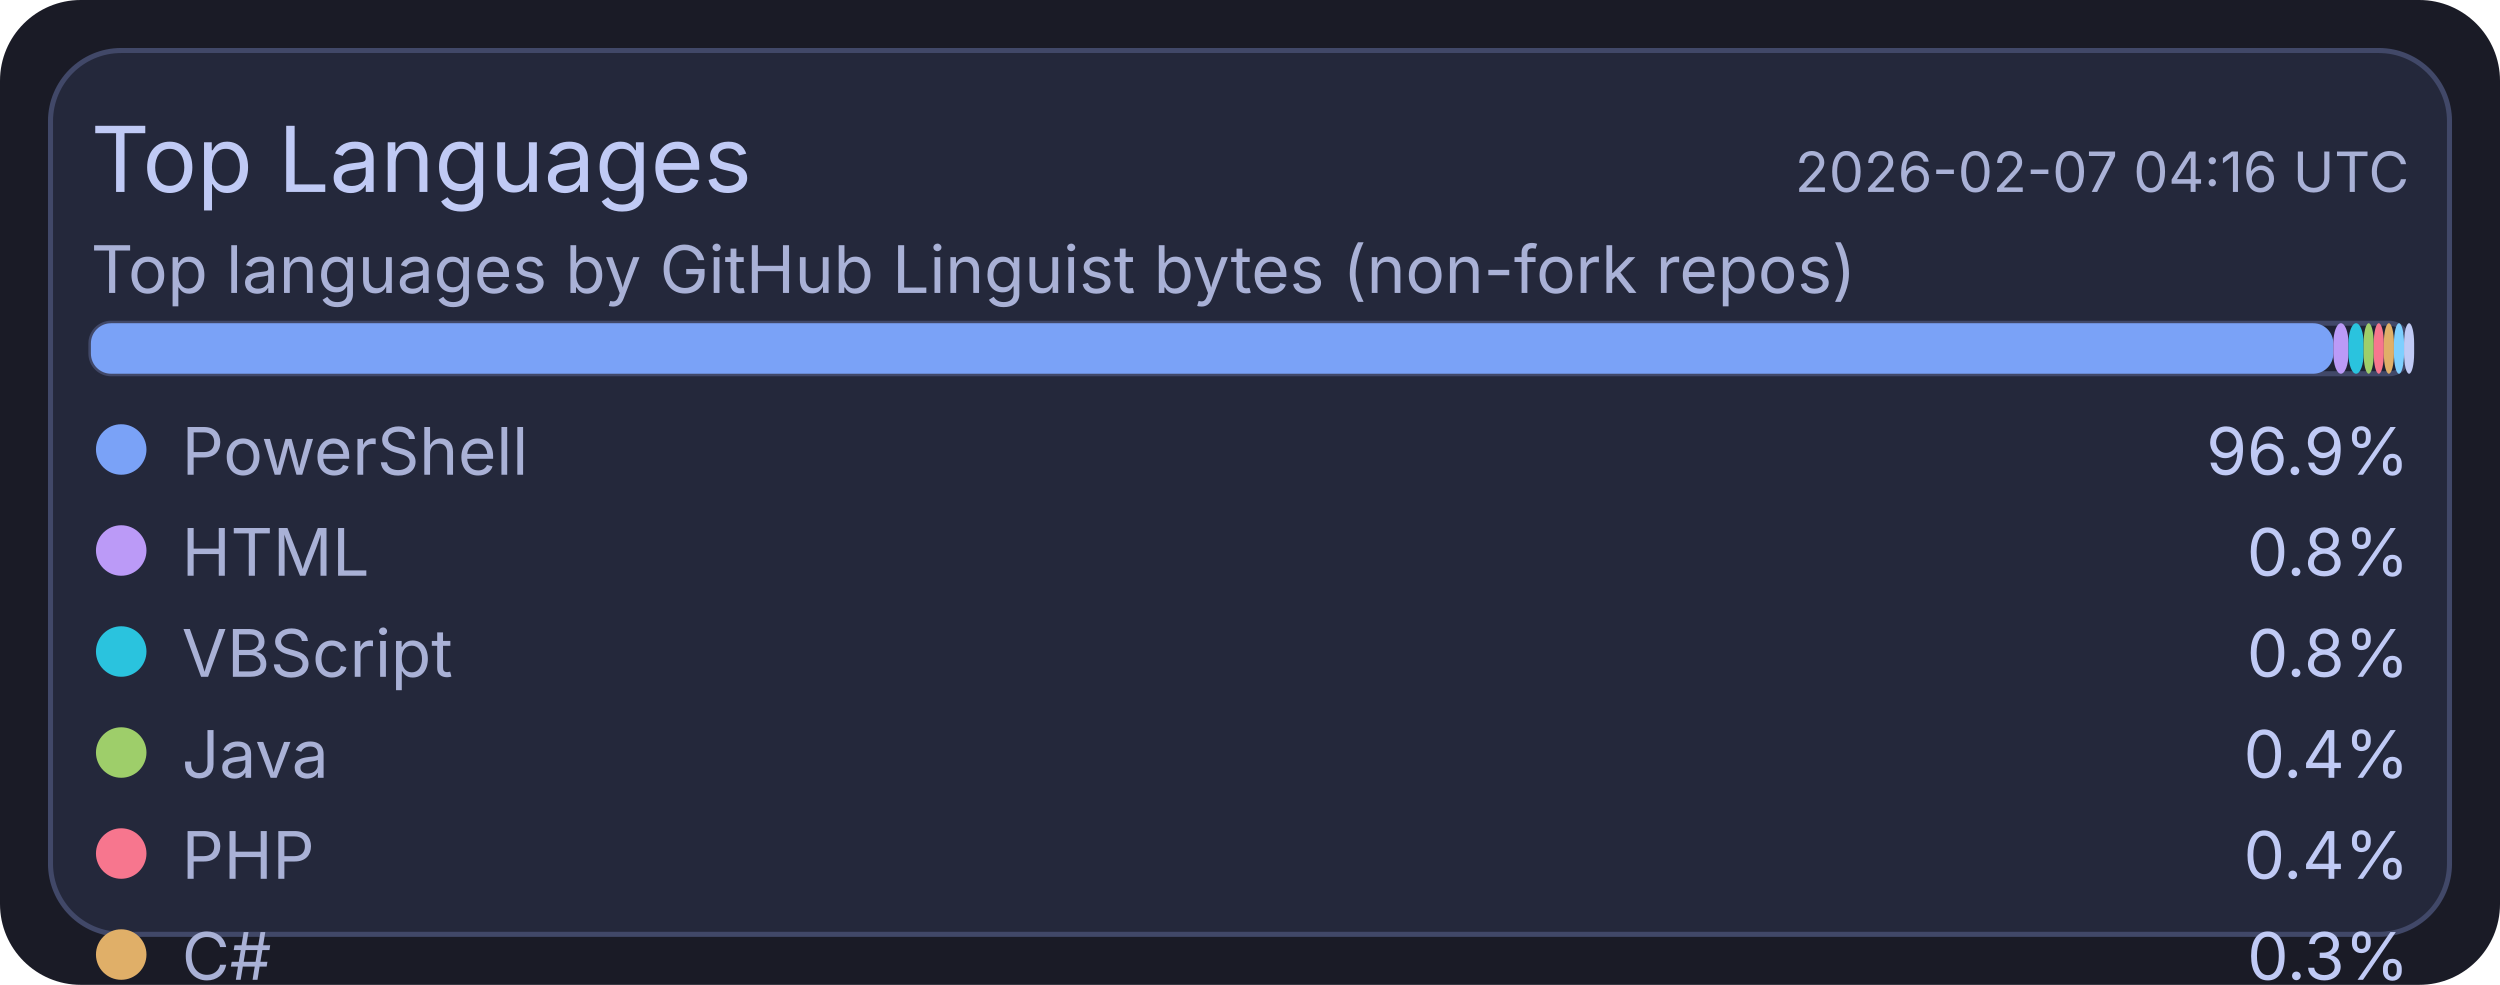
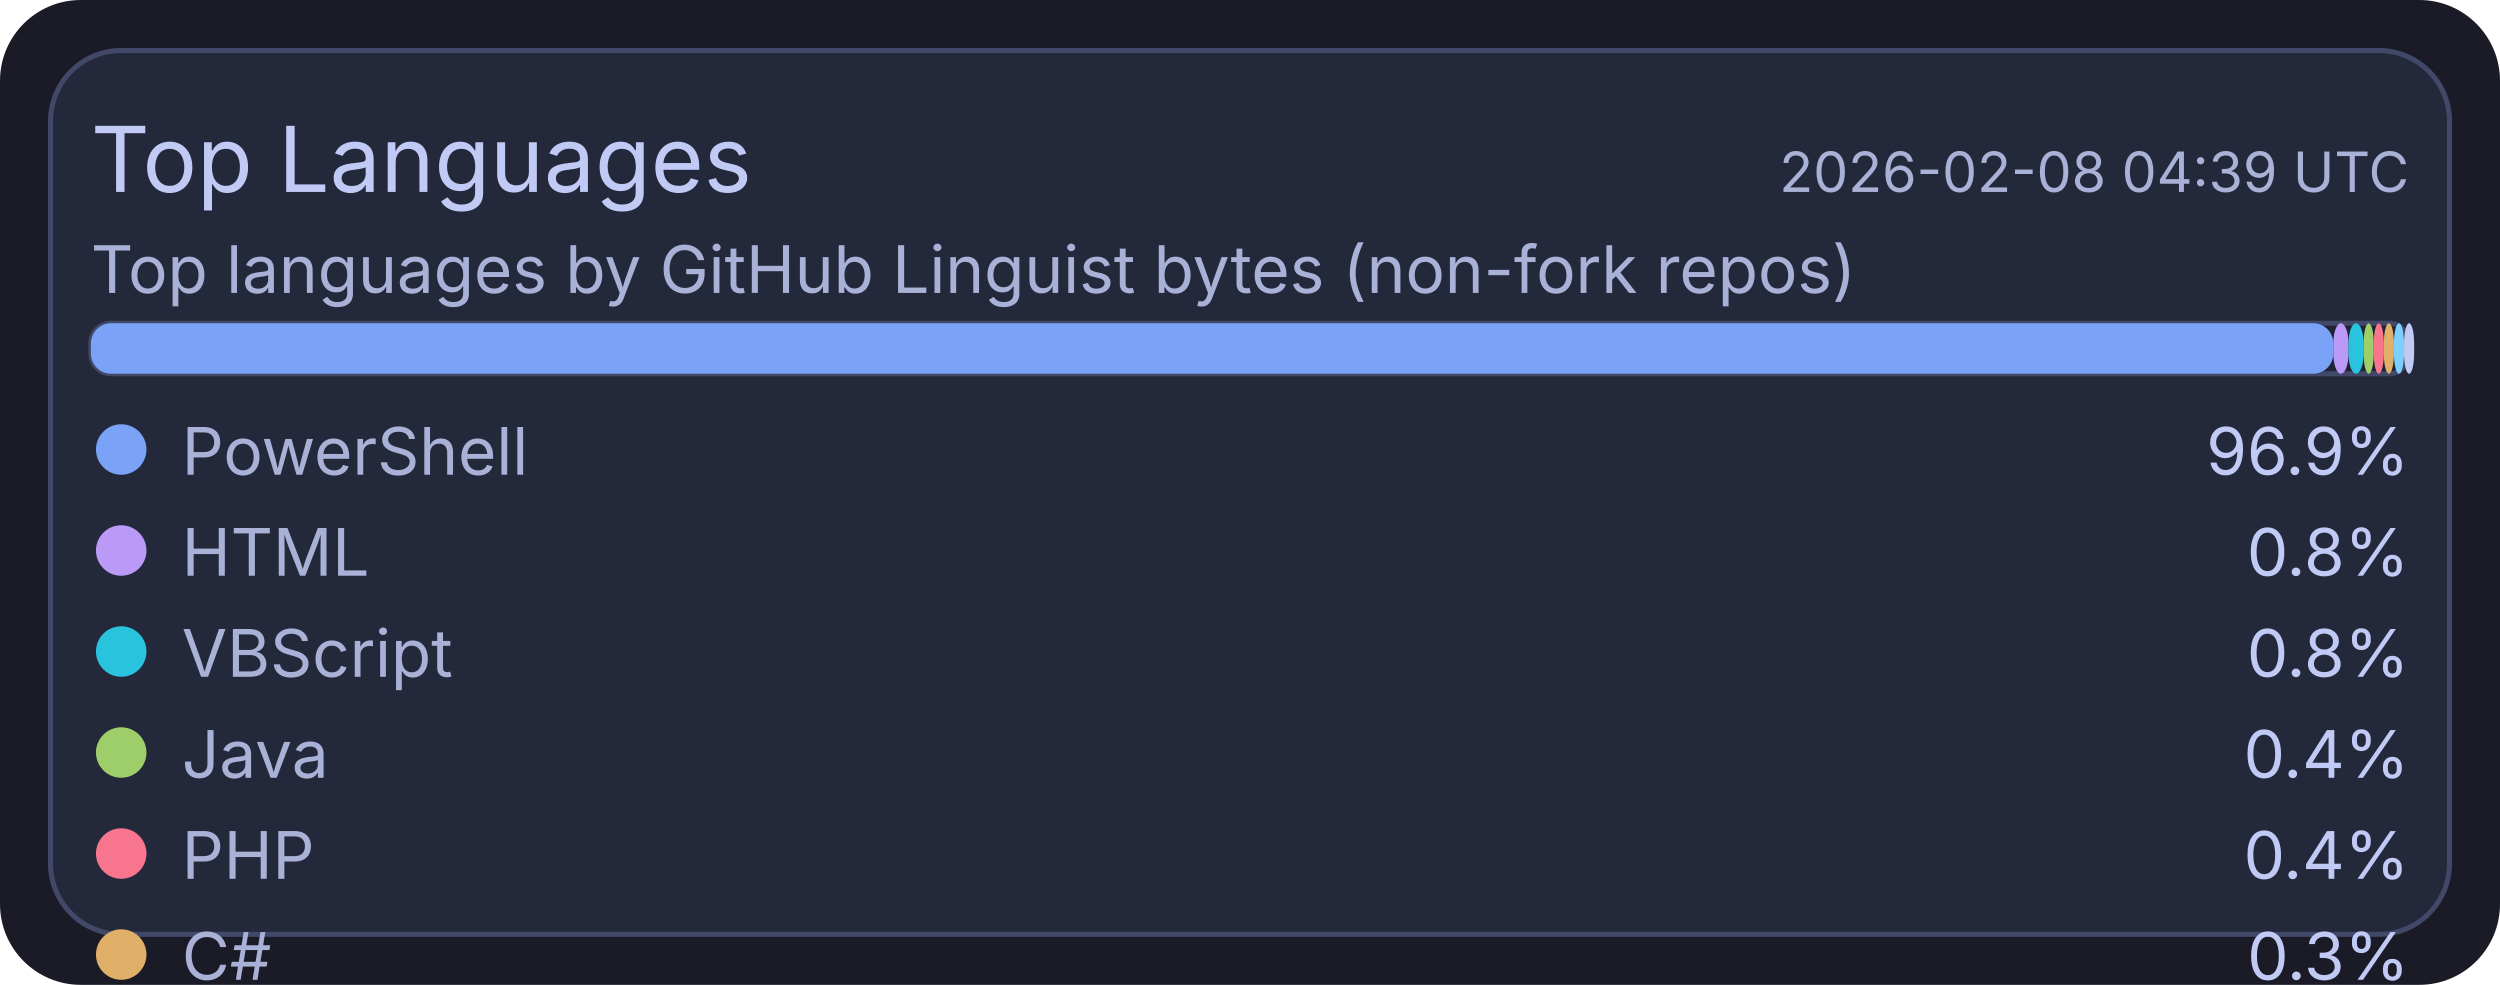
<svg xmlns="http://www.w3.org/2000/svg" width="495" height="195" viewBox="0 0 495 195">
  <rect x="0" y="0" width="495" height="195" rx="16" fill="#1a1b26" />
  <rect x="10" y="10" width="475" height="175" rx="14" fill="#24283b" stroke="#414868" stroke-width="1" />
  <text x="18" y="38" fill="#c0caf5" font-size="18" font-family="ui-sans-serif, system-ui, -apple-system, Segoe UI">Top Languages</text>
-   <text x="477" y="38" text-anchor="end" fill="#a9b1d6" font-size="11" font-family="ui-sans-serif, system-ui, -apple-system, Segoe UI">2026-02-07 04:16 UTC</text>
+   <text x="477" y="38" text-anchor="end" fill="#a9b1d6" font-size="11" font-family="ui-sans-serif, system-ui, -apple-system, Segoe UI">2026-02-08 04:39 UTC</text>
  <text x="18" y="58" fill="#a9b1d6" font-size="13" font-family="ui-sans-serif, system-ui, -apple-system, Segoe UI">Top languages by GitHub Linguist bytes (non-fork repos)</text>
  <rect x="18" y="64" width="459" height="10" rx="4" fill="#1f2335" stroke="#414868" stroke-width="1" />
  <rect x="18" y="64" width="444" height="10" rx="4" fill="#7aa2f7" />
  <rect x="462" y="64" width="3" height="10" rx="4" fill="#bb9af7" />
  <rect x="465" y="64" width="3" height="10" rx="4" fill="#2ac3de" />
  <rect x="468" y="64" width="2" height="10" rx="4" fill="#9ece6a" />
  <rect x="470" y="64" width="2" height="10" rx="4" fill="#f7768e" />
  <rect x="472" y="64" width="2" height="10" rx="4" fill="#e0af68" />
  <rect x="474" y="64" width="2" height="10" rx="4" fill="#7dcfff" />
  <rect x="476" y="64" width="2" height="10" rx="4" fill="#c0caf5" />
  <circle cx="24" cy="89" r="5" fill="#7aa2f7" />
  <text x="36" y="94" fill="#a9b1d6" font-size="13" font-family="ui-sans-serif, system-ui, -apple-system, Segoe UI">PowerShell</text>
  <text x="477" y="94" text-anchor="end" fill="#c0caf5" font-size="13" font-family="ui-sans-serif, system-ui, -apple-system, Segoe UI">96.9%</text>
  <circle cx="24" cy="109" r="5" fill="#bb9af7" />
  <text x="36" y="114" fill="#a9b1d6" font-size="13" font-family="ui-sans-serif, system-ui, -apple-system, Segoe UI">HTML</text>
  <text x="477" y="114" text-anchor="end" fill="#c0caf5" font-size="13" font-family="ui-sans-serif, system-ui, -apple-system, Segoe UI">0.8%</text>
  <circle cx="24" cy="129" r="5" fill="#2ac3de" />
  <text x="36" y="134" fill="#a9b1d6" font-size="13" font-family="ui-sans-serif, system-ui, -apple-system, Segoe UI">VBScript</text>
  <text x="477" y="134" text-anchor="end" fill="#c0caf5" font-size="13" font-family="ui-sans-serif, system-ui, -apple-system, Segoe UI">0.8%</text>
  <circle cx="24" cy="149" r="5" fill="#9ece6a" />
  <text x="36" y="154" fill="#a9b1d6" font-size="13" font-family="ui-sans-serif, system-ui, -apple-system, Segoe UI">Java</text>
  <text x="477" y="154" text-anchor="end" fill="#c0caf5" font-size="13" font-family="ui-sans-serif, system-ui, -apple-system, Segoe UI">0.4%</text>
  <circle cx="24" cy="169" r="5" fill="#f7768e" />
  <text x="36" y="174" fill="#a9b1d6" font-size="13" font-family="ui-sans-serif, system-ui, -apple-system, Segoe UI">PHP</text>
  <text x="477" y="174" text-anchor="end" fill="#c0caf5" font-size="13" font-family="ui-sans-serif, system-ui, -apple-system, Segoe UI">0.4%</text>
  <circle cx="24" cy="189" r="5" fill="#e0af68" />
  <text x="36" y="194" fill="#a9b1d6" font-size="13" font-family="ui-sans-serif, system-ui, -apple-system, Segoe UI">C#</text>
  <text x="477" y="194" text-anchor="end" fill="#c0caf5" font-size="13" font-family="ui-sans-serif, system-ui, -apple-system, Segoe UI">0.3%</text>
  <circle cx="24" cy="209" r="5" fill="#7dcfff" />
  <text x="36" y="214" fill="#a9b1d6" font-size="13" font-family="ui-sans-serif, system-ui, -apple-system, Segoe UI">Python</text>
  <text x="477" y="214" text-anchor="end" fill="#c0caf5" font-size="13" font-family="ui-sans-serif, system-ui, -apple-system, Segoe UI">0.2%</text>
  <circle cx="24" cy="229" r="5" fill="#c0caf5" />
  <text x="36" y="234" fill="#a9b1d6" font-size="13" font-family="ui-sans-serif, system-ui, -apple-system, Segoe UI">TSQL</text>
  <text x="477" y="234" text-anchor="end" fill="#c0caf5" font-size="13" font-family="ui-sans-serif, system-ui, -apple-system, Segoe UI">0.2%</text>
</svg>
